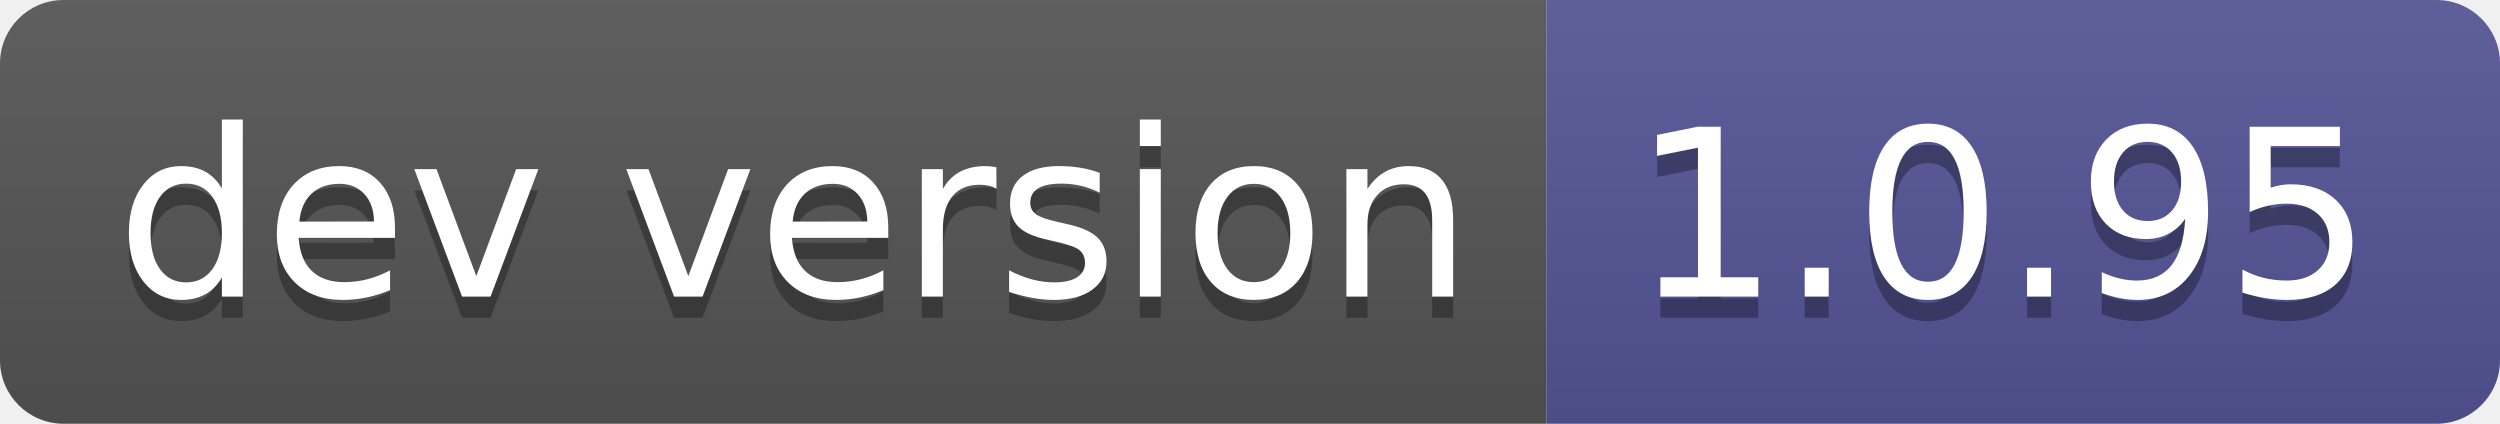
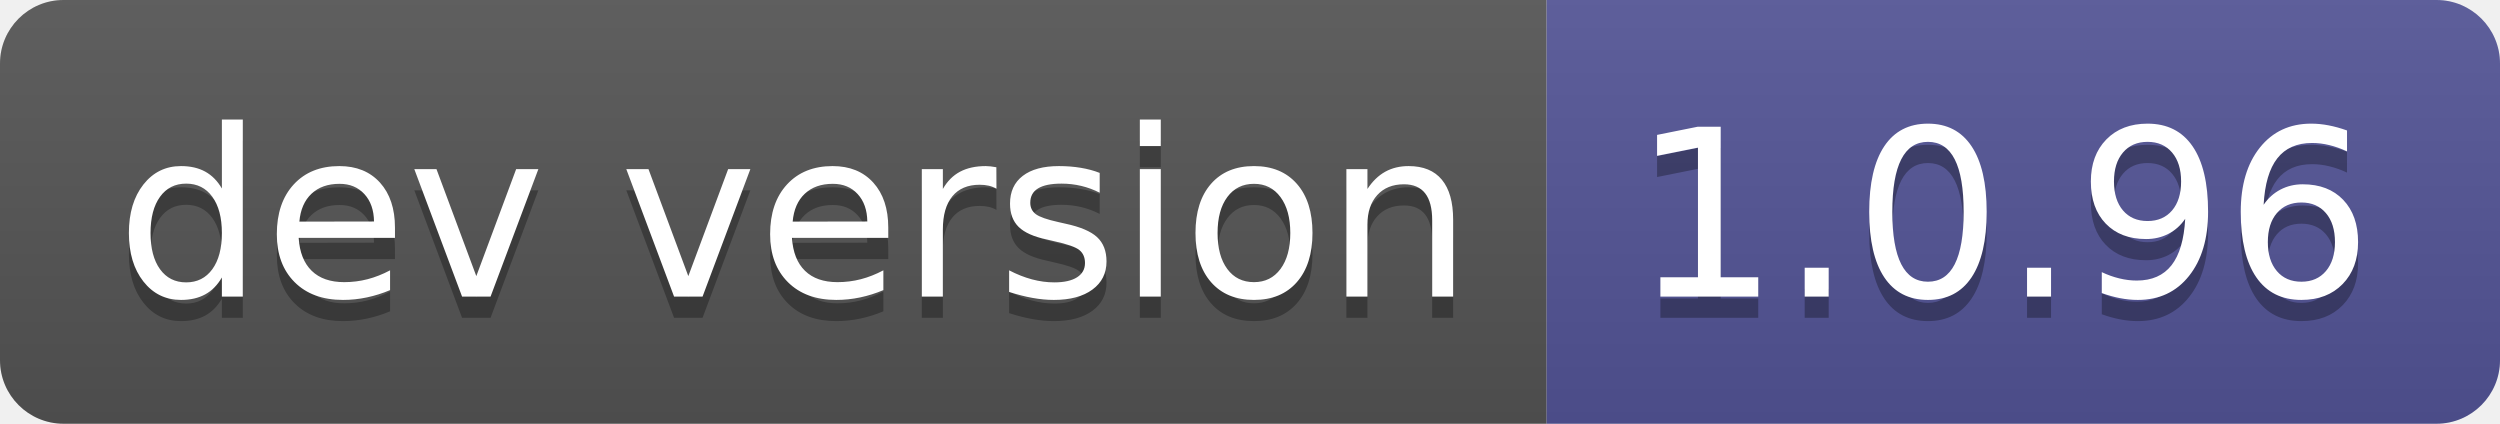
- <svg xmlns="http://www.w3.org/2000/svg" width="118" height="20" role="img" aria-label="dev version: 1.0.95">
+ <svg xmlns="http://www.w3.org/2000/svg" width="118" height="20" role="img" aria-label="dev version: 1.0.96">
  <linearGradient id="s" x2="0" y2="100%">
    <stop offset="0" stop-color="#bbb" stop-opacity=".1" />
    <stop offset="1" stop-opacity=".1" />
  </linearGradient>
  <clipPath id="r">
    <rect width="118" height="20" rx="3" fill="#fff" />
  </clipPath>
  <g clip-path="url(#r)">
    <rect width="73" height="20" fill="#555" />
    <rect x="73" width="45" height="20" fill="#535597" />
    <rect width="118" height="20" fill="url(#s)" />
  </g>
  <g fill="#fff" text-anchor="middle" font-family="Verdana,Geneva,DejaVu Sans,sans-serif" text-rendering="geometricPrecision" font-size="110">
    <text aria-hidden="true" x="375" y="150" fill="#010101" fill-opacity=".3" transform="scale(.1)" textLength="630">dev version</text>
    <text x="375" y="140" transform="scale(.1)" fill="#fff" textLength="630">dev version</text>
-     <text aria-hidden="true" x="945" y="150" fill="#010101" fill-opacity=".3" transform="scale(.1)" textLength="350">1.0.95</text>
-     <text x="945" y="140" transform="scale(.1)" fill="#fff" textLength="350">1.0.95</text>
+     <text aria-hidden="true" x="945" y="150" fill="#010101" fill-opacity=".3" transform="scale(.1)" textLength="350">1.0.96</text>
+     <text x="945" y="140" transform="scale(.1)" fill="#fff" textLength="350">1.0.96</text>
  </g>
</svg>
